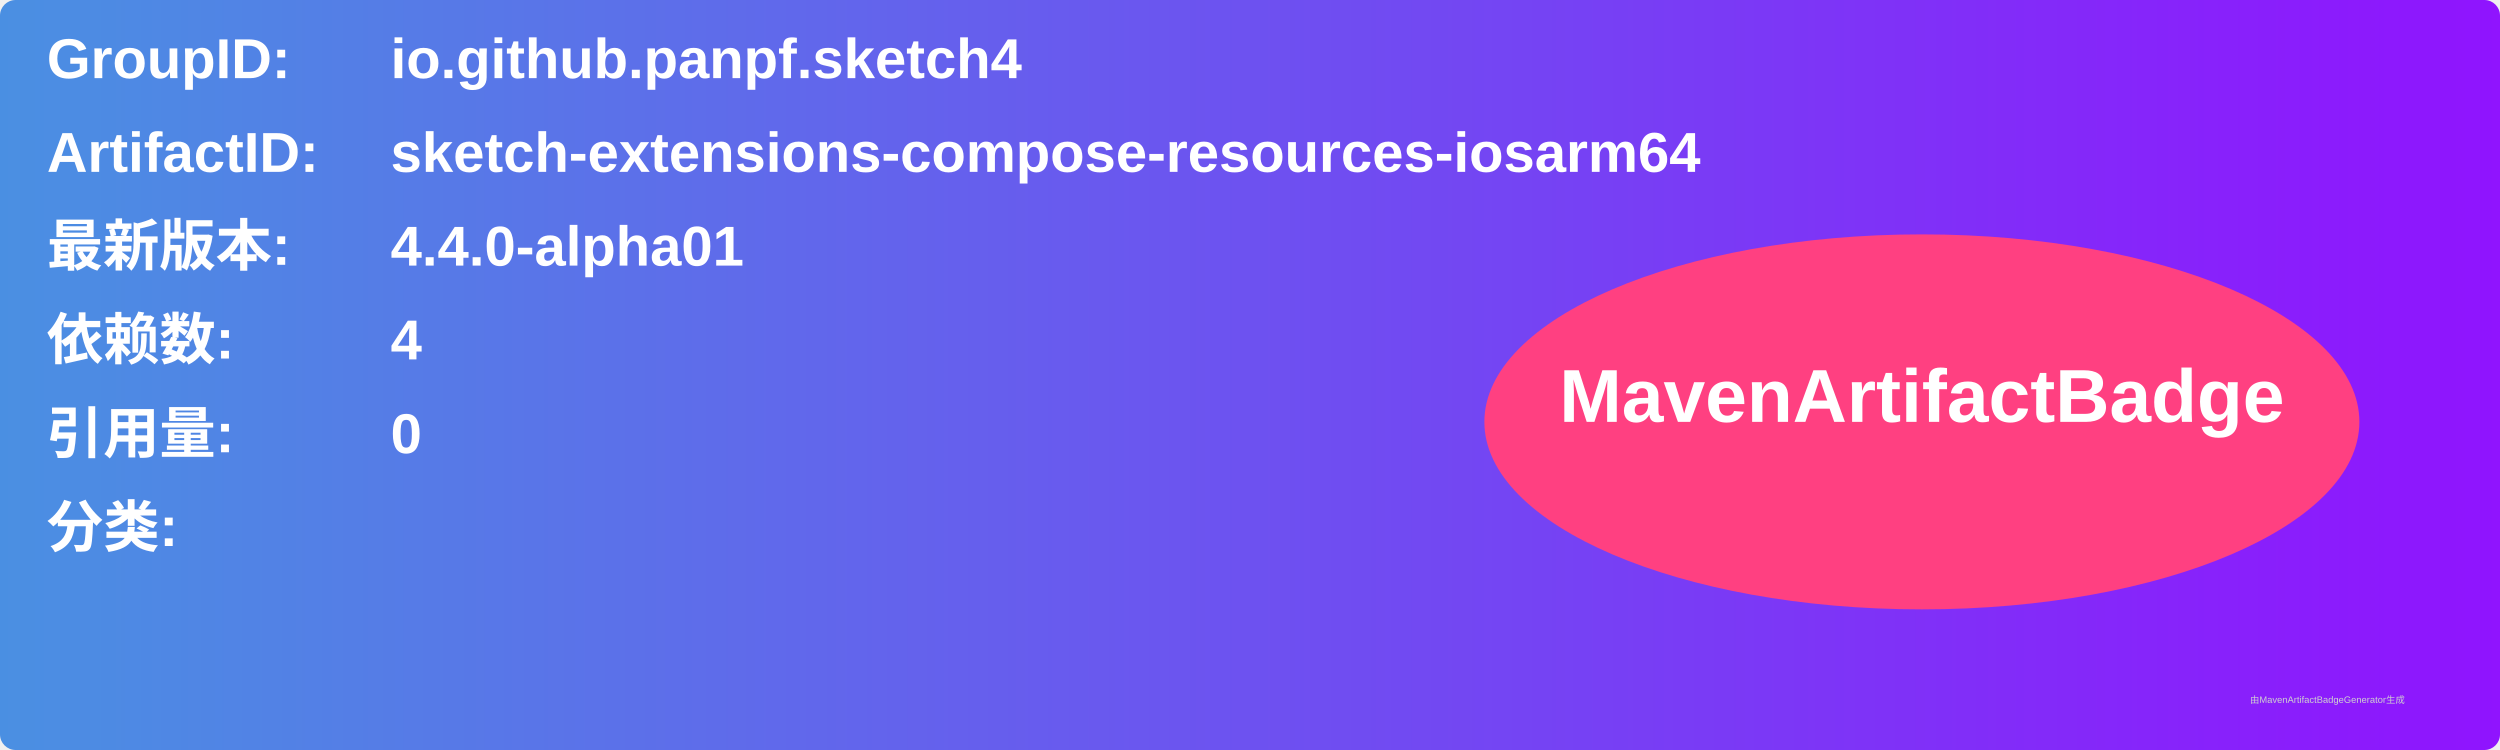
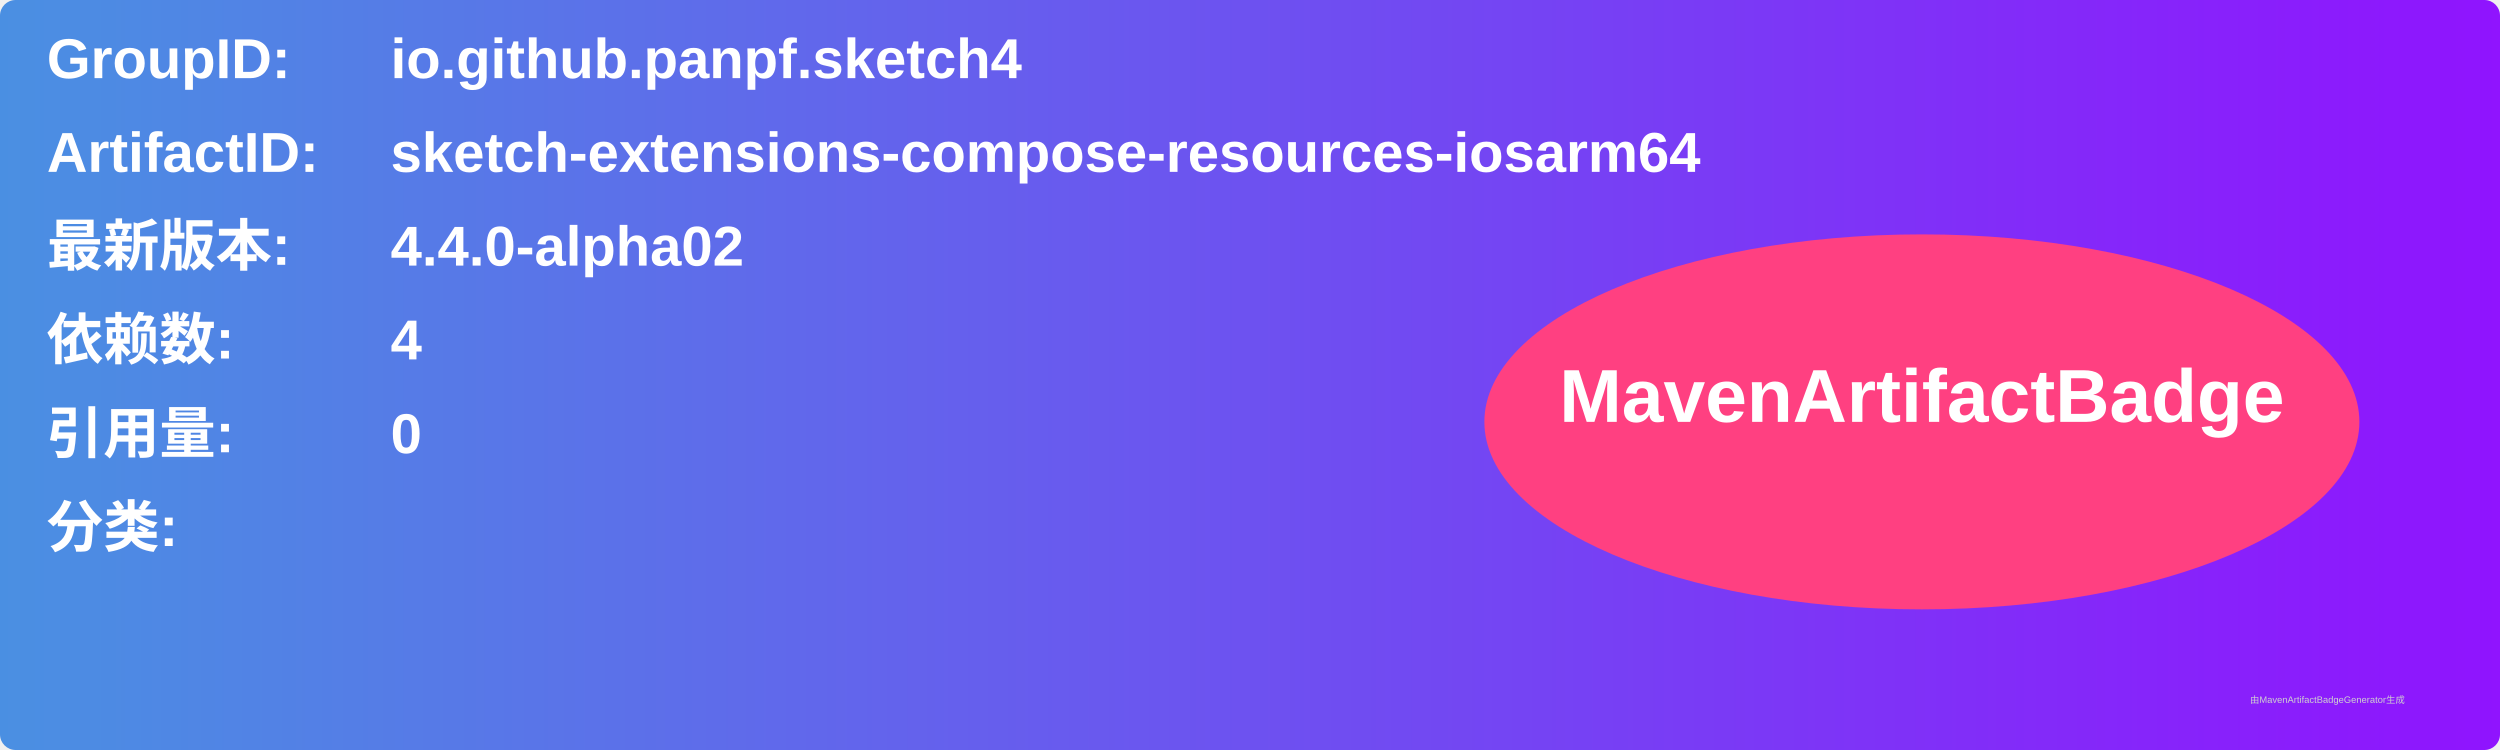
<svg xmlns="http://www.w3.org/2000/svg" width="800" height="240" viewBox="0 0 800 240">
  <linearGradient id="grad" x1="0%" y1="0%" x2="100%" y2="0%">
    <stop offset="0%" stop-color="#4a90e2" />
    <stop offset="100%" stop-color="#9013fe" />
  </linearGradient>
  <rect width="100%" height="100%" rx="5" ry="5" fill="url(#grad)" />
  <g transform="translate(15, 15)">
    <text x="0" y="10" font-family="Arial" font-size="18" fill="white" font-weight="bold" width="260">GroupID:</text>
    <text x="110" y="10" font-family="Arial" font-size="18" fill="white" font-weight="bold" width="460">io.github.panpf.sketch4</text>
    <text x="0" y="40" font-family="Arial" font-size="18" fill="white" font-weight="bold" width="260">ArtifactID:</text>
    <text x="110" y="40" font-family="Arial" font-size="18" fill="white" font-weight="bold" width="460">sketch-extensions-compose-resources-iosarm64</text>
    <text x="0" y="70" font-family="Arial" font-size="18" fill="white" font-weight="bold">最新版本:</text>
    <text x="110" y="70" font-family="Arial" font-size="18" fill="white" font-weight="bold">
-       <tspan font-weight="bold">4.4.0-alpha01</tspan>
+       <tspan font-weight="bold">4.4.0-alpha02</tspan>
    </text>
    <text x="0" y="100" font-family="Arial" font-size="18" fill="white" font-weight="bold">依赖数: </text>
    <text x="110" y="100" font-family="Arial" font-size="18" fill="white">
      <tspan font-weight="bold">4</tspan>
    </text>
    <text x="0" y="130" font-family="Arial" font-size="18" fill="white" font-weight="bold">引用量: </text>
    <text x="110" y="130" font-family="Arial" font-size="18" fill="white">
      <tspan font-weight="bold">0</tspan>
    </text>
    <text x="0" y="160" font-family="Arial" font-size="18" fill="white" font-weight="bold">分类:</text>
    <text x="10" y="190" font-family="Arial" font-size="10" fill="white">
      <tspan font-weight="bold" />
    </text>
    <ellipse cx="600" cy="120" rx="140" ry="60" fill="#ff4081" />
    <text x="600" y="120" text-anchor="middle" font-family="Arial" font-size="24" fill="white" font-weight="bold">MavenArtifactBadge</text>
  </g>
  <text x="720" y="225" font-family="Arial" font-size="3" fill="#d0d0d0">由MavenArtifactBadgeGenerator生成</text>
</svg>
